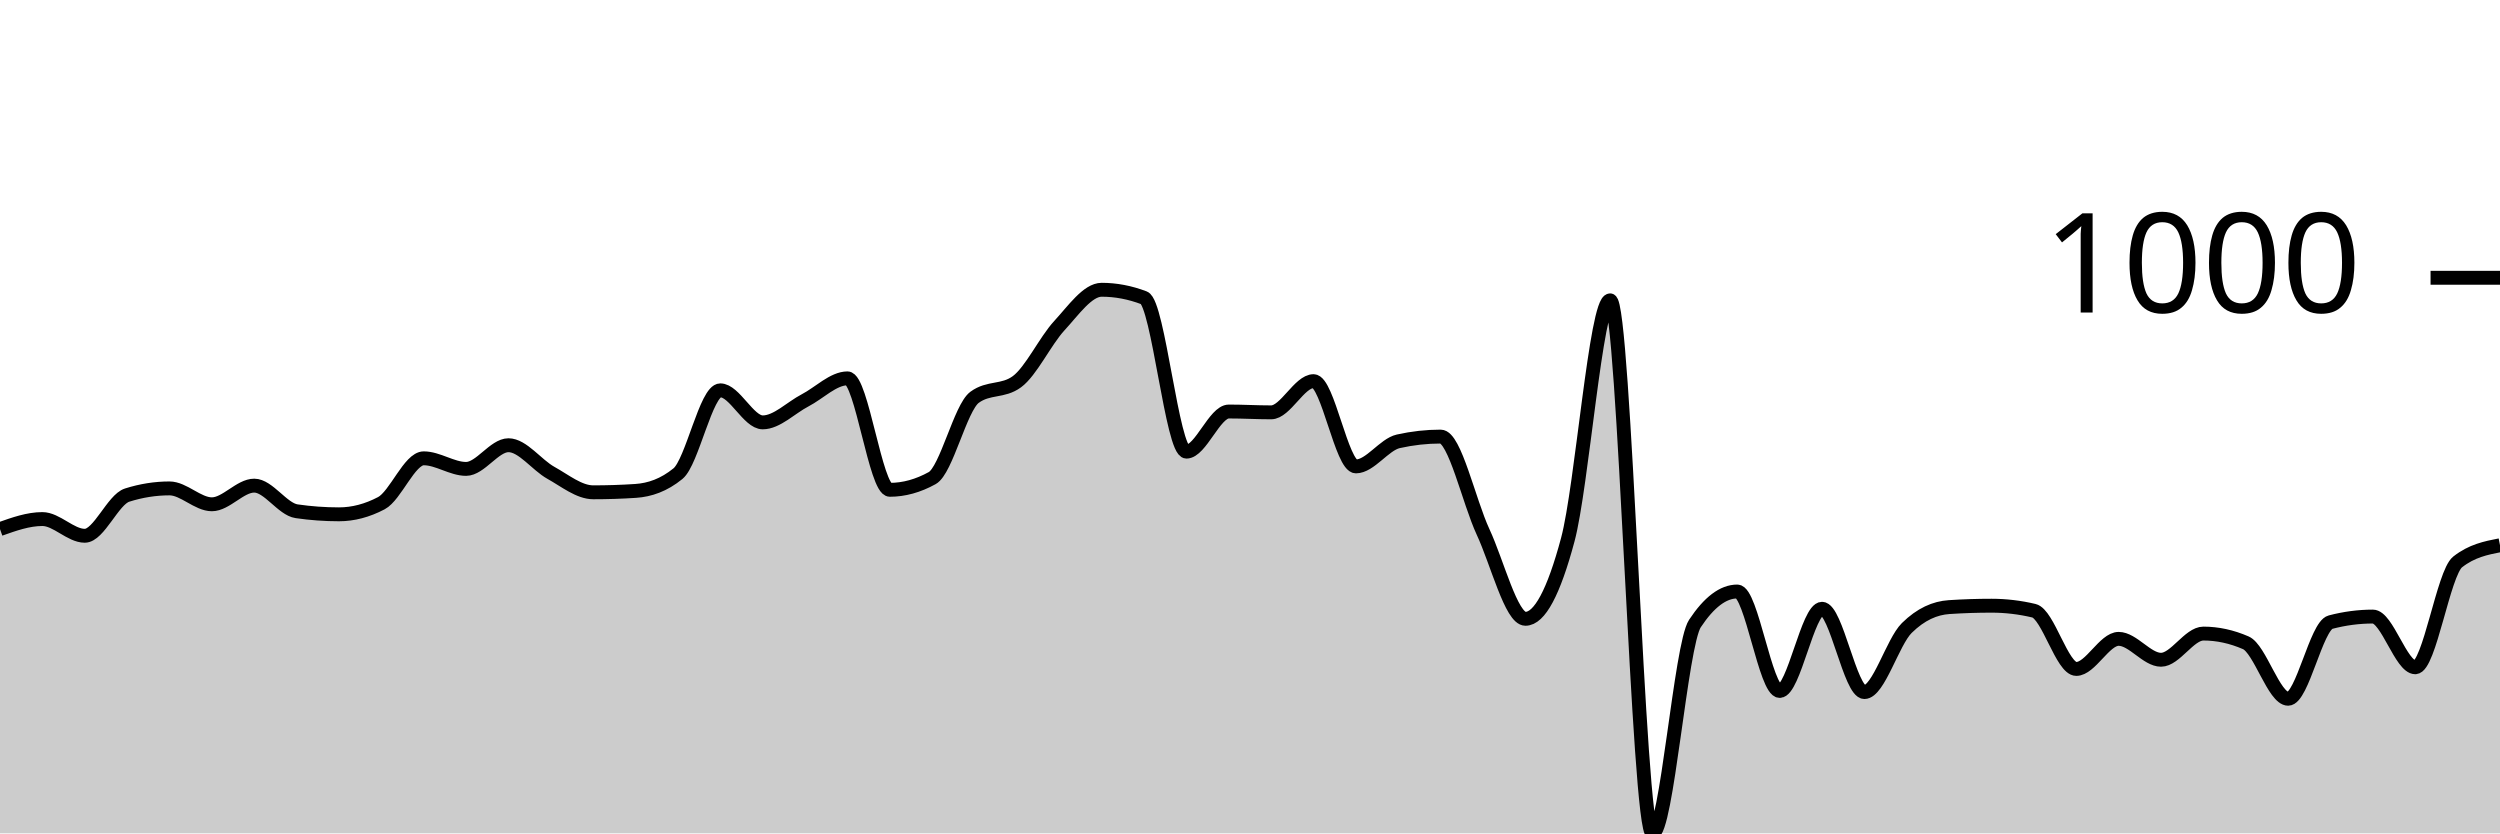
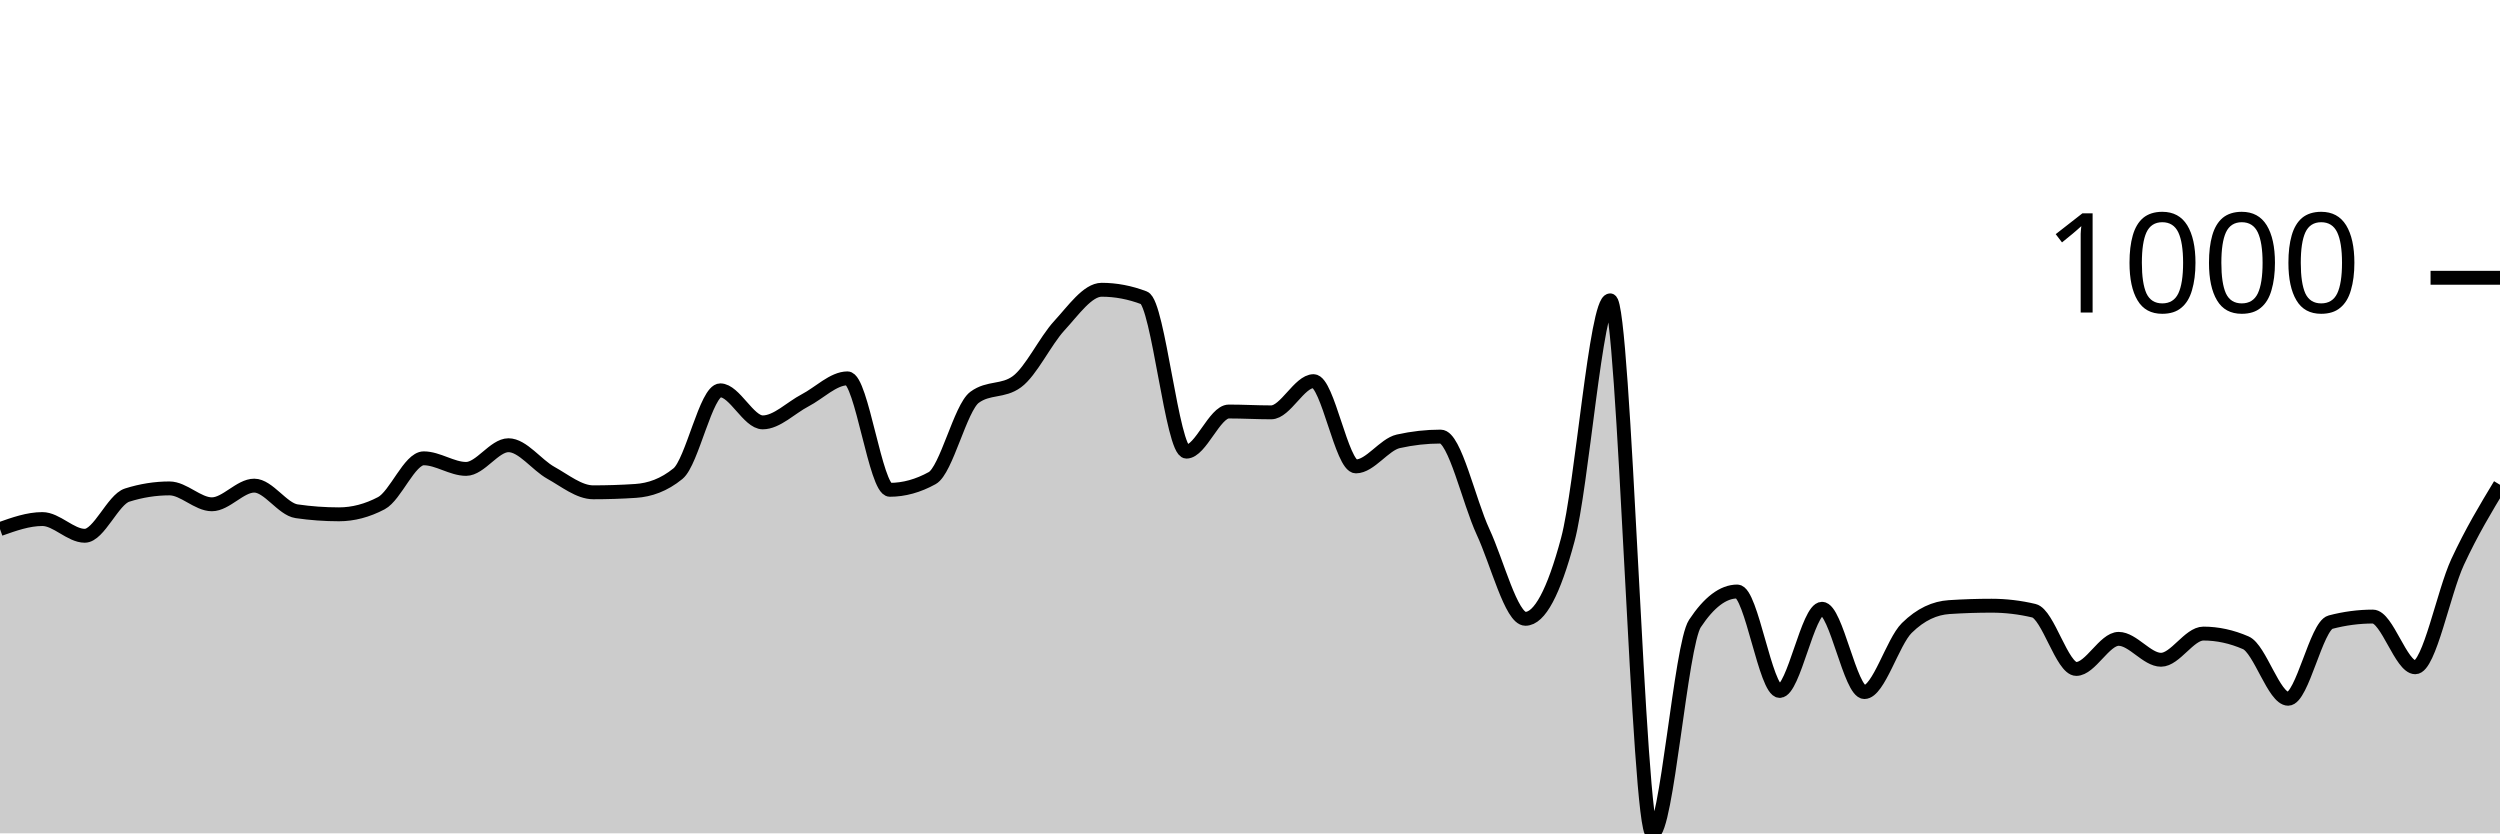
<svg xmlns="http://www.w3.org/2000/svg" viewBox="0 0 180 60">
  <g transform="translate(0,20)">
-     <path class="area" fill="rgba(0, 0, 0, 0.2)" d="M0,18.094C1.017,17.733,2.034,17.372,3.051,17.372C4.068,17.372,5.085,18.576,6.102,18.576C7.119,18.576,8.136,15.968,9.153,15.647C10.169,15.326,11.186,15.165,12.203,15.165C13.22,15.165,14.237,16.309,15.254,16.309C16.271,16.309,17.288,14.965,18.305,14.965C19.322,14.965,20.339,16.663,21.356,16.81C22.373,16.958,23.39,17.031,24.407,17.031C25.424,17.031,26.441,16.764,27.458,16.229C28.475,15.694,29.492,12.999,30.508,12.999C31.525,12.999,32.542,13.761,33.559,13.761C34.576,13.761,35.593,12.056,36.61,12.056C37.627,12.056,38.644,13.477,39.661,14.042C40.678,14.607,41.695,15.446,42.712,15.446C43.729,15.446,44.746,15.413,45.763,15.346C46.78,15.279,47.797,14.931,48.814,14.102C49.831,13.273,50.847,8.104,51.864,8.104C52.881,8.104,53.898,10.411,54.915,10.411C55.932,10.411,56.949,9.355,57.966,8.826C58.983,8.298,60,7.242,61.017,7.242C62.034,7.242,63.051,15.266,64.068,15.266C65.085,15.266,66.102,14.985,67.119,14.423C68.136,13.862,69.153,9.355,70.169,8.606C71.186,7.857,72.203,8.231,73.22,7.482C74.237,6.734,75.254,4.554,76.271,3.45C77.288,2.347,78.305,0.863,79.322,0.863C80.339,0.863,81.356,1.057,82.373,1.444C83.39,1.832,84.407,12.518,85.424,12.518C86.441,12.518,87.458,9.629,88.475,9.629C89.492,9.629,90.508,9.689,91.525,9.689C92.542,9.689,93.559,7.442,94.576,7.442C95.593,7.442,96.61,13.581,97.627,13.581C98.644,13.581,99.661,12.003,100.678,11.775C101.695,11.548,102.712,11.434,103.729,11.434C104.746,11.434,105.763,16.108,106.78,18.295C107.797,20.481,108.814,24.554,109.831,24.554C110.847,24.554,111.864,22.655,112.881,18.857C113.898,15.059,114.915,1.625,115.932,1.625C116.949,1.625,117.966,40,118.983,40C120,40,121.017,26.433,122.034,24.895C123.051,23.357,124.068,22.588,125.085,22.588C126.102,22.588,127.119,29.749,128.136,29.749C129.153,29.749,130.169,23.831,131.186,23.831C132.203,23.831,133.22,29.829,134.237,29.829C135.254,29.829,136.271,26.219,137.288,25.216C138.305,24.213,139.322,23.778,140.339,23.711C141.356,23.644,142.373,23.611,143.39,23.611C144.407,23.611,145.424,23.731,146.441,23.972C147.458,24.213,148.475,28.164,149.492,28.164C150.508,28.164,151.525,25.998,152.542,25.998C153.559,25.998,154.576,27.503,155.593,27.503C156.61,27.503,157.627,25.617,158.644,25.617C159.661,25.617,160.678,25.838,161.695,26.279C162.712,26.72,163.729,30.311,164.746,30.311C165.763,30.311,166.78,25.062,167.797,24.794C168.814,24.527,169.831,24.393,170.847,24.393C171.864,24.393,172.881,28.044,173.898,28.044C174.915,28.044,175.932,21.264,176.949,20.461C177.966,19.659,178.983,19.458,180,19.258L180,40C178.983,40,177.966,40,176.949,40C175.932,40,174.915,40,173.898,40C172.881,40,171.864,40,170.847,40C169.831,40,168.814,40,167.797,40C166.78,40,165.763,40,164.746,40C163.729,40,162.712,40,161.695,40C160.678,40,159.661,40,158.644,40C157.627,40,156.61,40,155.593,40C154.576,40,153.559,40,152.542,40C151.525,40,150.508,40,149.492,40C148.475,40,147.458,40,146.441,40C145.424,40,144.407,40,143.39,40C142.373,40,141.356,40,140.339,40C139.322,40,138.305,40,137.288,40C136.271,40,135.254,40,134.237,40C133.22,40,132.203,40,131.186,40C130.169,40,129.153,40,128.136,40C127.119,40,126.102,40,125.085,40C124.068,40,123.051,40,122.034,40C121.017,40,120,40,118.983,40C117.966,40,116.949,40,115.932,40C114.915,40,113.898,40,112.881,40C111.864,40,110.847,40,109.831,40C108.814,40,107.797,40,106.78,40C105.763,40,104.746,40,103.729,40C102.712,40,101.695,40,100.678,40C99.661,40,98.644,40,97.627,40C96.61,40,95.593,40,94.576,40C93.559,40,92.542,40,91.525,40C90.508,40,89.492,40,88.475,40C87.458,40,86.441,40,85.424,40C84.407,40,83.39,40,82.373,40C81.356,40,80.339,40,79.322,40C78.305,40,77.288,40,76.271,40C75.254,40,74.237,40,73.22,40C72.203,40,71.186,40,70.169,40C69.153,40,68.136,40,67.119,40C66.102,40,65.085,40,64.068,40C63.051,40,62.034,40,61.017,40C60,40,58.983,40,57.966,40C56.949,40,55.932,40,54.915,40C53.898,40,52.881,40,51.864,40C50.847,40,49.831,40,48.814,40C47.797,40,46.78,40,45.763,40C44.746,40,43.729,40,42.712,40C41.695,40,40.678,40,39.661,40C38.644,40,37.627,40,36.61,40C35.593,40,34.576,40,33.559,40C32.542,40,31.525,40,30.508,40C29.492,40,28.475,40,27.458,40C26.441,40,25.424,40,24.407,40C23.39,40,22.373,40,21.356,40C20.339,40,19.322,40,18.305,40C17.288,40,16.271,40,15.254,40C14.237,40,13.22,40,12.203,40C11.186,40,10.169,40,9.153,40C8.136,40,7.119,40,6.102,40C5.085,40,4.068,40,3.051,40C2.034,40,1.017,40,0,40Z" />
-     <path class="line" stroke="black" fill="none" d="M0,18.094C1.017,17.733,2.034,17.372,3.051,17.372C4.068,17.372,5.085,18.576,6.102,18.576C7.119,18.576,8.136,15.968,9.153,15.647C10.169,15.326,11.186,15.165,12.203,15.165C13.22,15.165,14.237,16.309,15.254,16.309C16.271,16.309,17.288,14.965,18.305,14.965C19.322,14.965,20.339,16.663,21.356,16.81C22.373,16.958,23.39,17.031,24.407,17.031C25.424,17.031,26.441,16.764,27.458,16.229C28.475,15.694,29.492,12.999,30.508,12.999C31.525,12.999,32.542,13.761,33.559,13.761C34.576,13.761,35.593,12.056,36.61,12.056C37.627,12.056,38.644,13.477,39.661,14.042C40.678,14.607,41.695,15.446,42.712,15.446C43.729,15.446,44.746,15.413,45.763,15.346C46.78,15.279,47.797,14.931,48.814,14.102C49.831,13.273,50.847,8.104,51.864,8.104C52.881,8.104,53.898,10.411,54.915,10.411C55.932,10.411,56.949,9.355,57.966,8.826C58.983,8.298,60,7.242,61.017,7.242C62.034,7.242,63.051,15.266,64.068,15.266C65.085,15.266,66.102,14.985,67.119,14.423C68.136,13.862,69.153,9.355,70.169,8.606C71.186,7.857,72.203,8.231,73.22,7.482C74.237,6.734,75.254,4.554,76.271,3.45C77.288,2.347,78.305,0.863,79.322,0.863C80.339,0.863,81.356,1.057,82.373,1.444C83.39,1.832,84.407,12.518,85.424,12.518C86.441,12.518,87.458,9.629,88.475,9.629C89.492,9.629,90.508,9.689,91.525,9.689C92.542,9.689,93.559,7.442,94.576,7.442C95.593,7.442,96.61,13.581,97.627,13.581C98.644,13.581,99.661,12.003,100.678,11.775C101.695,11.548,102.712,11.434,103.729,11.434C104.746,11.434,105.763,16.108,106.78,18.295C107.797,20.481,108.814,24.554,109.831,24.554C110.847,24.554,111.864,22.655,112.881,18.857C113.898,15.059,114.915,1.625,115.932,1.625C116.949,1.625,117.966,40,118.983,40C120,40,121.017,26.433,122.034,24.895C123.051,23.357,124.068,22.588,125.085,22.588C126.102,22.588,127.119,29.749,128.136,29.749C129.153,29.749,130.169,23.831,131.186,23.831C132.203,23.831,133.22,29.829,134.237,29.829C135.254,29.829,136.271,26.219,137.288,25.216C138.305,24.213,139.322,23.778,140.339,23.711C141.356,23.644,142.373,23.611,143.39,23.611C144.407,23.611,145.424,23.731,146.441,23.972C147.458,24.213,148.475,28.164,149.492,28.164C150.508,28.164,151.525,25.998,152.542,25.998C153.559,25.998,154.576,27.503,155.593,27.503C156.61,27.503,157.627,25.617,158.644,25.617C159.661,25.617,160.678,25.838,161.695,26.279C162.712,26.72,163.729,30.311,164.746,30.311C165.763,30.311,166.78,25.062,167.797,24.794C168.814,24.527,169.831,24.393,170.847,24.393C171.864,24.393,172.881,28.044,173.898,28.044C174.915,28.044,175.932,21.264,176.949,20.461C177.966,19.659,178.983,19.458,180,19.258" />
+     <path class="area" fill="rgba(0, 0, 0, 0.2)" d="M0,18.094C1.017,17.733,2.034,17.372,3.051,17.372C4.068,17.372,5.085,18.576,6.102,18.576C7.119,18.576,8.136,15.968,9.153,15.647C10.169,15.326,11.186,15.165,12.203,15.165C13.22,15.165,14.237,16.309,15.254,16.309C16.271,16.309,17.288,14.965,18.305,14.965C19.322,14.965,20.339,16.663,21.356,16.81C22.373,16.958,23.39,17.031,24.407,17.031C25.424,17.031,26.441,16.764,27.458,16.229C28.475,15.694,29.492,12.999,30.508,12.999C31.525,12.999,32.542,13.761,33.559,13.761C34.576,13.761,35.593,12.056,36.61,12.056C37.627,12.056,38.644,13.477,39.661,14.042C40.678,14.607,41.695,15.446,42.712,15.446C43.729,15.446,44.746,15.413,45.763,15.346C46.78,15.279,47.797,14.931,48.814,14.102C49.831,13.273,50.847,8.104,51.864,8.104C52.881,8.104,53.898,10.411,54.915,10.411C55.932,10.411,56.949,9.355,57.966,8.826C58.983,8.298,60,7.242,61.017,7.242C62.034,7.242,63.051,15.266,64.068,15.266C65.085,15.266,66.102,14.985,67.119,14.423C68.136,13.862,69.153,9.355,70.169,8.606C71.186,7.857,72.203,8.231,73.22,7.482C74.237,6.734,75.254,4.554,76.271,3.45C77.288,2.347,78.305,0.863,79.322,0.863C80.339,0.863,81.356,1.057,82.373,1.444C83.39,1.832,84.407,12.518,85.424,12.518C86.441,12.518,87.458,9.629,88.475,9.629C89.492,9.629,90.508,9.689,91.525,9.689C92.542,9.689,93.559,7.442,94.576,7.442C95.593,7.442,96.61,13.581,97.627,13.581C98.644,13.581,99.661,12.003,100.678,11.775C101.695,11.548,102.712,11.434,103.729,11.434C104.746,11.434,105.763,16.108,106.78,18.295C107.797,20.481,108.814,24.554,109.831,24.554C110.847,24.554,111.864,22.655,112.881,18.857C113.898,15.059,114.915,1.625,115.932,1.625C116.949,1.625,117.966,40,118.983,40C120,40,121.017,26.433,122.034,24.895C123.051,23.357,124.068,22.588,125.085,22.588C126.102,22.588,127.119,29.749,128.136,29.749C129.153,29.749,130.169,23.831,131.186,23.831C132.203,23.831,133.22,29.829,134.237,29.829C135.254,29.829,136.271,26.219,137.288,25.216C138.305,24.213,139.322,23.778,140.339,23.711C141.356,23.644,142.373,23.611,143.39,23.611C144.407,23.611,145.424,23.731,146.441,23.972C147.458,24.213,148.475,28.164,149.492,28.164C150.508,28.164,151.525,25.998,152.542,25.998C153.559,25.998,154.576,27.503,155.593,27.503C156.61,27.503,157.627,25.617,158.644,25.617C159.661,25.617,160.678,25.838,161.695,26.279C162.712,26.72,163.729,30.311,164.746,30.311C165.763,30.311,166.78,25.062,167.797,24.794C168.814,24.527,169.831,24.393,170.847,24.393C171.864,24.393,172.881,28.044,173.898,28.044C174.915,28.044,175.932,22.651,176.949,20.461C177.966,18.271,178.983,16.588,180,14.905L180,40C178.983,40,177.966,40,176.949,40C175.932,40,174.915,40,173.898,40C172.881,40,171.864,40,170.847,40C169.831,40,168.814,40,167.797,40C166.78,40,165.763,40,164.746,40C163.729,40,162.712,40,161.695,40C160.678,40,159.661,40,158.644,40C157.627,40,156.61,40,155.593,40C154.576,40,153.559,40,152.542,40C151.525,40,150.508,40,149.492,40C148.475,40,147.458,40,146.441,40C145.424,40,144.407,40,143.39,40C142.373,40,141.356,40,140.339,40C139.322,40,138.305,40,137.288,40C136.271,40,135.254,40,134.237,40C133.22,40,132.203,40,131.186,40C130.169,40,129.153,40,128.136,40C127.119,40,126.102,40,125.085,40C124.068,40,123.051,40,122.034,40C121.017,40,120,40,118.983,40C117.966,40,116.949,40,115.932,40C114.915,40,113.898,40,112.881,40C111.864,40,110.847,40,109.831,40C108.814,40,107.797,40,106.78,40C105.763,40,104.746,40,103.729,40C102.712,40,101.695,40,100.678,40C99.661,40,98.644,40,97.627,40C96.61,40,95.593,40,94.576,40C93.559,40,92.542,40,91.525,40C90.508,40,89.492,40,88.475,40C87.458,40,86.441,40,85.424,40C84.407,40,83.39,40,82.373,40C81.356,40,80.339,40,79.322,40C78.305,40,77.288,40,76.271,40C75.254,40,74.237,40,73.22,40C72.203,40,71.186,40,70.169,40C69.153,40,68.136,40,67.119,40C66.102,40,65.085,40,64.068,40C63.051,40,62.034,40,61.017,40C60,40,58.983,40,57.966,40C56.949,40,55.932,40,54.915,40C53.898,40,52.881,40,51.864,40C50.847,40,49.831,40,48.814,40C47.797,40,46.78,40,45.763,40C44.746,40,43.729,40,42.712,40C41.695,40,40.678,40,39.661,40C38.644,40,37.627,40,36.61,40C35.593,40,34.576,40,33.559,40C32.542,40,31.525,40,30.508,40C29.492,40,28.475,40,27.458,40C26.441,40,25.424,40,24.407,40C23.39,40,22.373,40,21.356,40C20.339,40,19.322,40,18.305,40C17.288,40,16.271,40,15.254,40C14.237,40,13.22,40,12.203,40C11.186,40,10.169,40,9.153,40C8.136,40,7.119,40,6.102,40C5.085,40,4.068,40,3.051,40C2.034,40,1.017,40,0,40Z" />
+     <path class="line" stroke="black" fill="none" d="M0,18.094C1.017,17.733,2.034,17.372,3.051,17.372C4.068,17.372,5.085,18.576,6.102,18.576C7.119,18.576,8.136,15.968,9.153,15.647C10.169,15.326,11.186,15.165,12.203,15.165C13.22,15.165,14.237,16.309,15.254,16.309C16.271,16.309,17.288,14.965,18.305,14.965C19.322,14.965,20.339,16.663,21.356,16.81C22.373,16.958,23.39,17.031,24.407,17.031C25.424,17.031,26.441,16.764,27.458,16.229C28.475,15.694,29.492,12.999,30.508,12.999C31.525,12.999,32.542,13.761,33.559,13.761C34.576,13.761,35.593,12.056,36.61,12.056C37.627,12.056,38.644,13.477,39.661,14.042C40.678,14.607,41.695,15.446,42.712,15.446C43.729,15.446,44.746,15.413,45.763,15.346C46.78,15.279,47.797,14.931,48.814,14.102C49.831,13.273,50.847,8.104,51.864,8.104C52.881,8.104,53.898,10.411,54.915,10.411C55.932,10.411,56.949,9.355,57.966,8.826C58.983,8.298,60,7.242,61.017,7.242C62.034,7.242,63.051,15.266,64.068,15.266C65.085,15.266,66.102,14.985,67.119,14.423C68.136,13.862,69.153,9.355,70.169,8.606C71.186,7.857,72.203,8.231,73.22,7.482C74.237,6.734,75.254,4.554,76.271,3.45C77.288,2.347,78.305,0.863,79.322,0.863C80.339,0.863,81.356,1.057,82.373,1.444C83.39,1.832,84.407,12.518,85.424,12.518C86.441,12.518,87.458,9.629,88.475,9.629C89.492,9.629,90.508,9.689,91.525,9.689C92.542,9.689,93.559,7.442,94.576,7.442C95.593,7.442,96.61,13.581,97.627,13.581C98.644,13.581,99.661,12.003,100.678,11.775C101.695,11.548,102.712,11.434,103.729,11.434C104.746,11.434,105.763,16.108,106.78,18.295C107.797,20.481,108.814,24.554,109.831,24.554C110.847,24.554,111.864,22.655,112.881,18.857C113.898,15.059,114.915,1.625,115.932,1.625C116.949,1.625,117.966,40,118.983,40C120,40,121.017,26.433,122.034,24.895C123.051,23.357,124.068,22.588,125.085,22.588C126.102,22.588,127.119,29.749,128.136,29.749C129.153,29.749,130.169,23.831,131.186,23.831C132.203,23.831,133.22,29.829,134.237,29.829C135.254,29.829,136.271,26.219,137.288,25.216C138.305,24.213,139.322,23.778,140.339,23.711C141.356,23.644,142.373,23.611,143.39,23.611C144.407,23.611,145.424,23.731,146.441,23.972C147.458,24.213,148.475,28.164,149.492,28.164C150.508,28.164,151.525,25.998,152.542,25.998C153.559,25.998,154.576,27.503,155.593,27.503C156.61,27.503,157.627,25.617,158.644,25.617C159.661,25.617,160.678,25.838,161.695,26.279C162.712,26.72,163.729,30.311,164.746,30.311C165.763,30.311,166.78,25.062,167.797,24.794C168.814,24.527,169.831,24.393,170.847,24.393C171.864,24.393,172.881,28.044,173.898,28.044C174.915,28.044,175.932,22.651,176.949,20.461C177.966,18.271,178.983,16.588,180,14.905" />
    <path class="axis-ceiling" stroke-width="1" stroke="black" fill="none" d="M175,0L180,0" />
    <text class="axis-ceiling-label" font-family="sans-serif" text-anchor="end" font-size="10px" x="170" y="2.5">1000</text>
  </g>
</svg>
